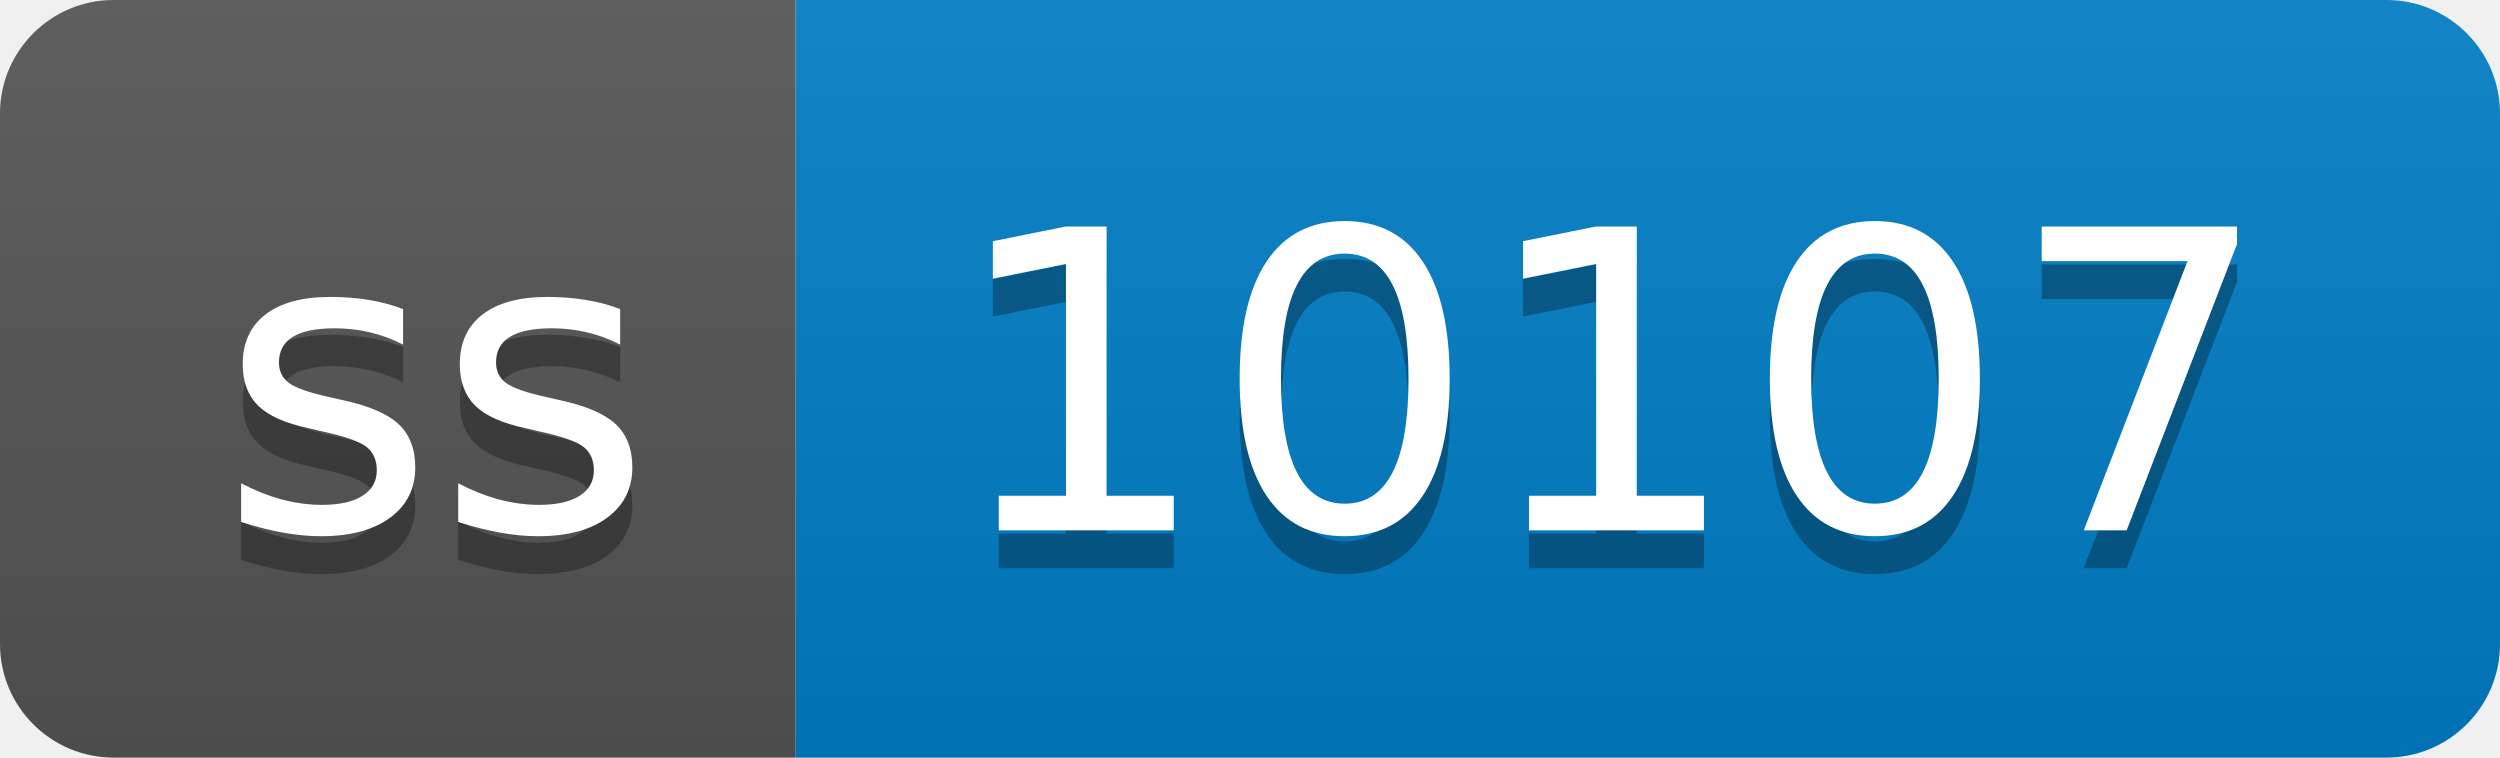
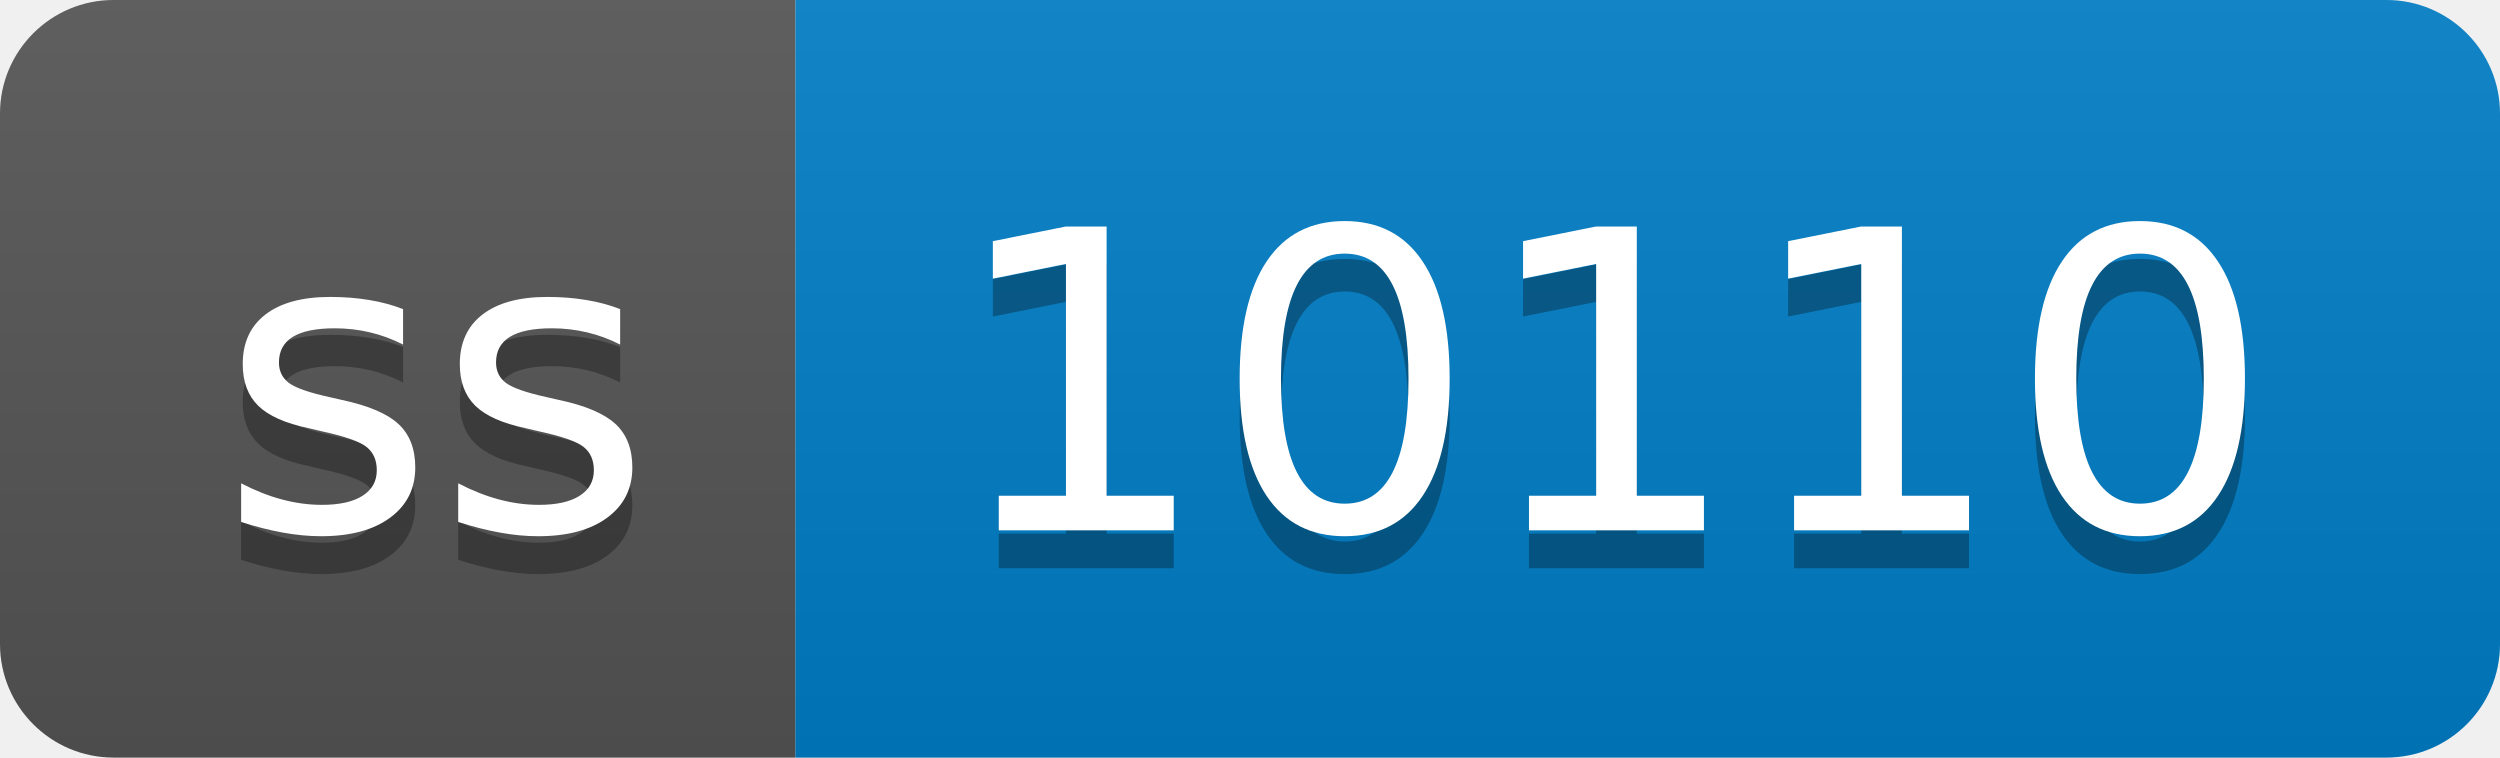
- <svg xmlns="http://www.w3.org/2000/svg" width="66" height="20" role="img" aria-label="ss: 10107">
+ <svg xmlns="http://www.w3.org/2000/svg" width="66" height="20" role="img" aria-label="ss: 10110">
  <linearGradient id="s" x2="0" y2="100%">
    <stop offset="0" stop-color="#bbb" stop-opacity=".1" />
    <stop offset="1" stop-opacity=".1" />
  </linearGradient>
  <clipPath id="r">
    <rect width="66" height="20" rx="3" fill="#fff" />
  </clipPath>
  <g clip-path="url(#r)">
    <rect width="21" height="20" fill="#555" />
    <rect x="21" width="45" height="20" fill="#007ec6" />
    <rect width="66" height="20" fill="url(#s)" />
  </g>
  <g fill="#fff" text-anchor="middle" font-family="Verdana,Geneva,DejaVu Sans,sans-serif" text-rendering="geometricPrecision" font-size="110">
    <text aria-hidden="true" x="115" y="150" fill="#010101" fill-opacity=".3" transform="scale(.1)" textLength="110">ss</text>
    <text x="115" y="140" transform="scale(.1)" fill="#fff" textLength="110">ss</text>
-     <text aria-hidden="true" x="425" y="150" fill="#010101" fill-opacity=".3" transform="scale(.1)" textLength="350">10107</text>
-     <text x="425" y="140" transform="scale(.1)" fill="#fff" textLength="350">10107</text>
+     <text aria-hidden="true" x="425" y="150" fill="#010101" fill-opacity=".3" transform="scale(.1)" textLength="350">10110</text>
+     <text x="425" y="140" transform="scale(.1)" fill="#fff" textLength="350">10110</text>
  </g>
</svg>
